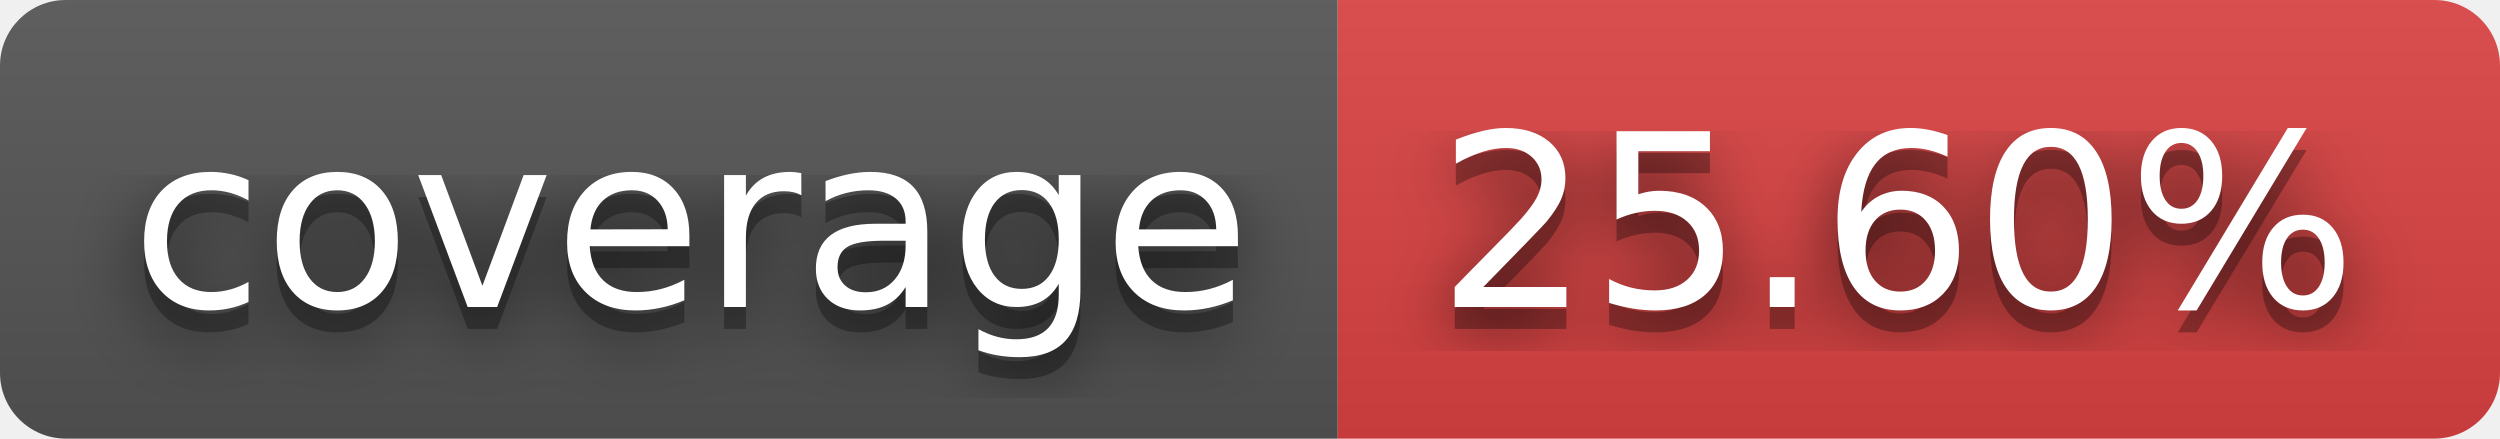
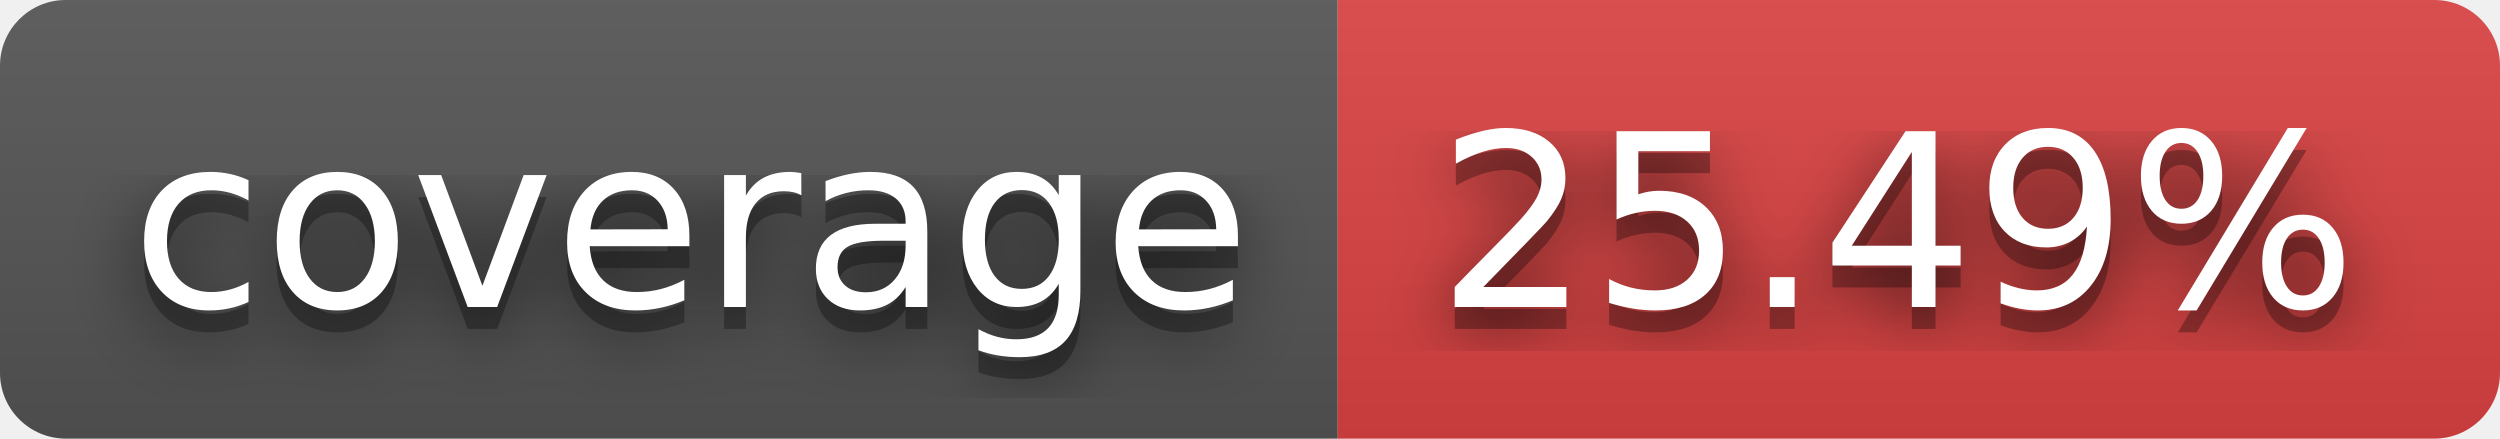
- <svg xmlns="http://www.w3.org/2000/svg" width="114" height="20" role="img" aria-label="coverage: 25.60%">
+ <svg xmlns="http://www.w3.org/2000/svg" width="114" height="20" role="img" aria-label="coverage: 25.49%">
  <filter id="blur">
    <feGaussianBlur in="SourceGraphic" stdDeviation="16" />
  </filter>
  <linearGradient id="s" x2="0" y2="100%">
    <stop offset="0" stop-color="#bbb" stop-opacity=".1" />
    <stop offset="1" stop-opacity=".1" />
  </linearGradient>
  <clipPath id="r">
    <rect width="114" height="20" rx="3" fill="#fff" />
  </clipPath>
  <g clip-path="url(#r)">
    <rect width="61" height="20" fill="#555" />
    <rect x="61" width="53" height="20" fill="#dd4343" />
    <rect width="114" height="20" fill="url(#s)" />
  </g>
  <g fill="#fff" text-anchor="middle" font-family="Verdana,Geneva,DejaVu Sans,sans-serif" text-rendering="geometricPrecision" font-size="110">
    <text aria-hidden="true" x="315" y="150" fill="#010101" fill-opacity=".80" filter="url(#blur)" transform="scale(.1)" textLength="510">coverage</text>
    <text aria-hidden="true" x="315" y="150" fill="#010101" fill-opacity=".3" transform="scale(.1)" textLength="510">coverage</text>
    <text x="315" y="140" transform="scale(.1)" fill="#fff" textLength="510">coverage</text>
-     <text aria-hidden="true" x="865" y="150" fill="#010101" fill-opacity=".80" filter="url(#blur)" transform="scale(.1)" textLength="430">25.60%</text>
-     <text aria-hidden="true" x="865" y="150" fill="#010101" fill-opacity=".3" transform="scale(.1)" textLength="430">25.60%</text>
-     <text x="865" y="140" transform="scale(.1)" fill="#fff" textLength="430">25.60%</text>
+     <text aria-hidden="true" x="865" y="150" fill="#010101" fill-opacity=".80" filter="url(#blur)" transform="scale(.1)" textLength="430">25.49%</text>
+     <text aria-hidden="true" x="865" y="150" fill="#010101" fill-opacity=".3" transform="scale(.1)" textLength="430">25.49%</text>
+     <text x="865" y="140" transform="scale(.1)" fill="#fff" textLength="430">25.49%</text>
  </g>
</svg>
